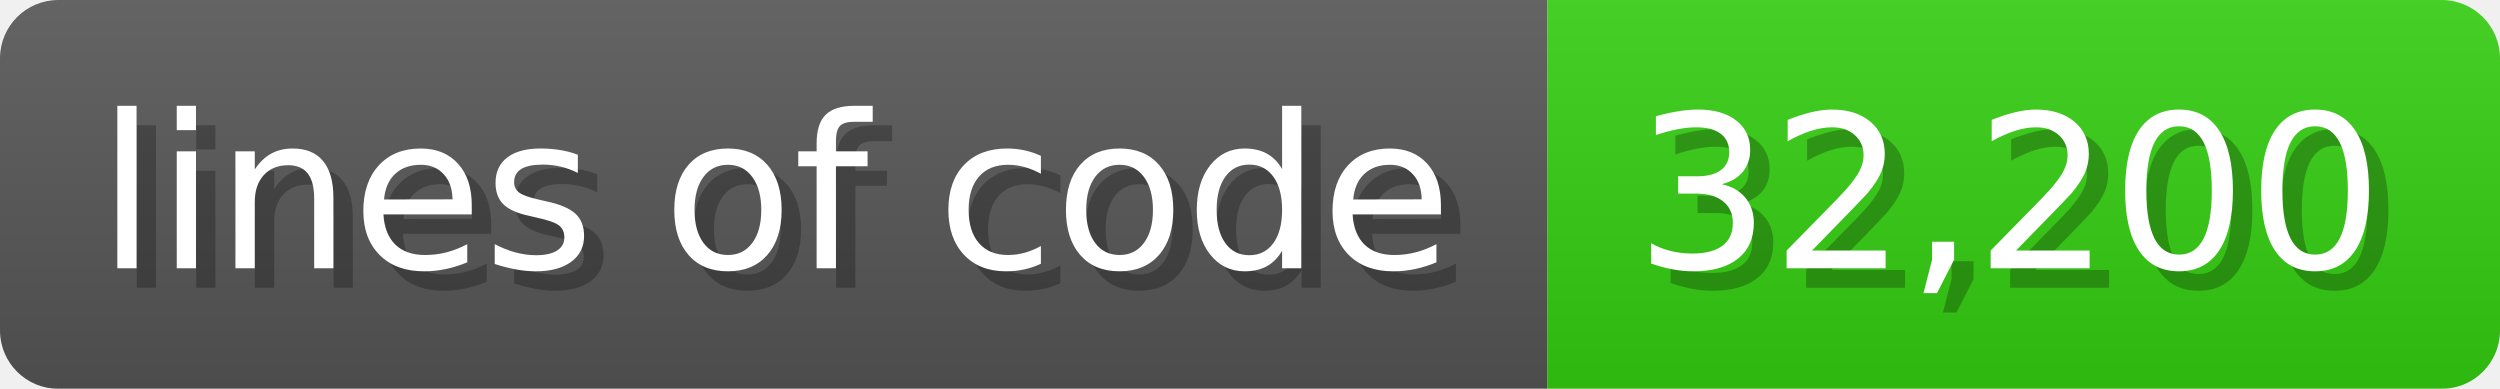
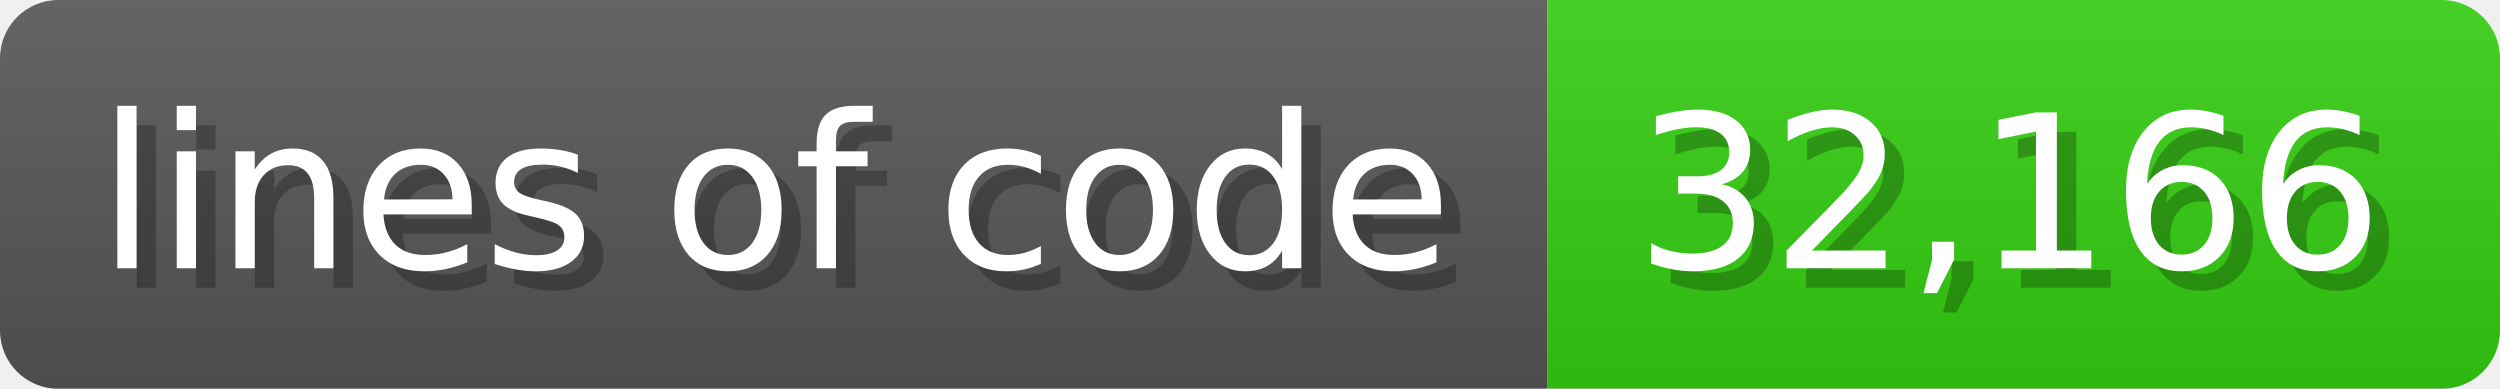
<svg xmlns="http://www.w3.org/2000/svg" width="128.6" height="20" viewBox="0 0 1286 200">
  <linearGradient id="a" x2="0" y2="100%">
    <stop offset="0" stop-opacity=".1" stop-color="#EEE" />
    <stop offset="1" stop-opacity=".1" />
  </linearGradient>
  <mask id="m">
    <rect width="1286" height="200" rx="30" fill="#FFF" />
  </mask>
  <g mask="url(#m)">
    <rect width="796" height="200" fill="#555" />
    <rect width="490" height="200" fill="#3C1" x="796" />
    <rect width="1286" height="200" fill="url(#a)" />
  </g>
  <g fill="#fff" text-anchor="start" font-family="Verdana,DejaVu Sans,sans-serif" font-size="110">
    <text x="60" y="148" textLength="696" fill="#000" opacity="0.25">lines of code</text>
    <text x="50" y="138" textLength="696">lines of code</text>
-     <text x="851" y="148" textLength="390" fill="#000" opacity="0.25">32,200</text>
-     <text x="841" y="138" textLength="390">32,200</text>
+     <text x="851" y="148" textLength="390" fill="#000" opacity="0.25">32,166</text>
+     <text x="841" y="138" textLength="390">32,166</text>
  </g>
</svg>
